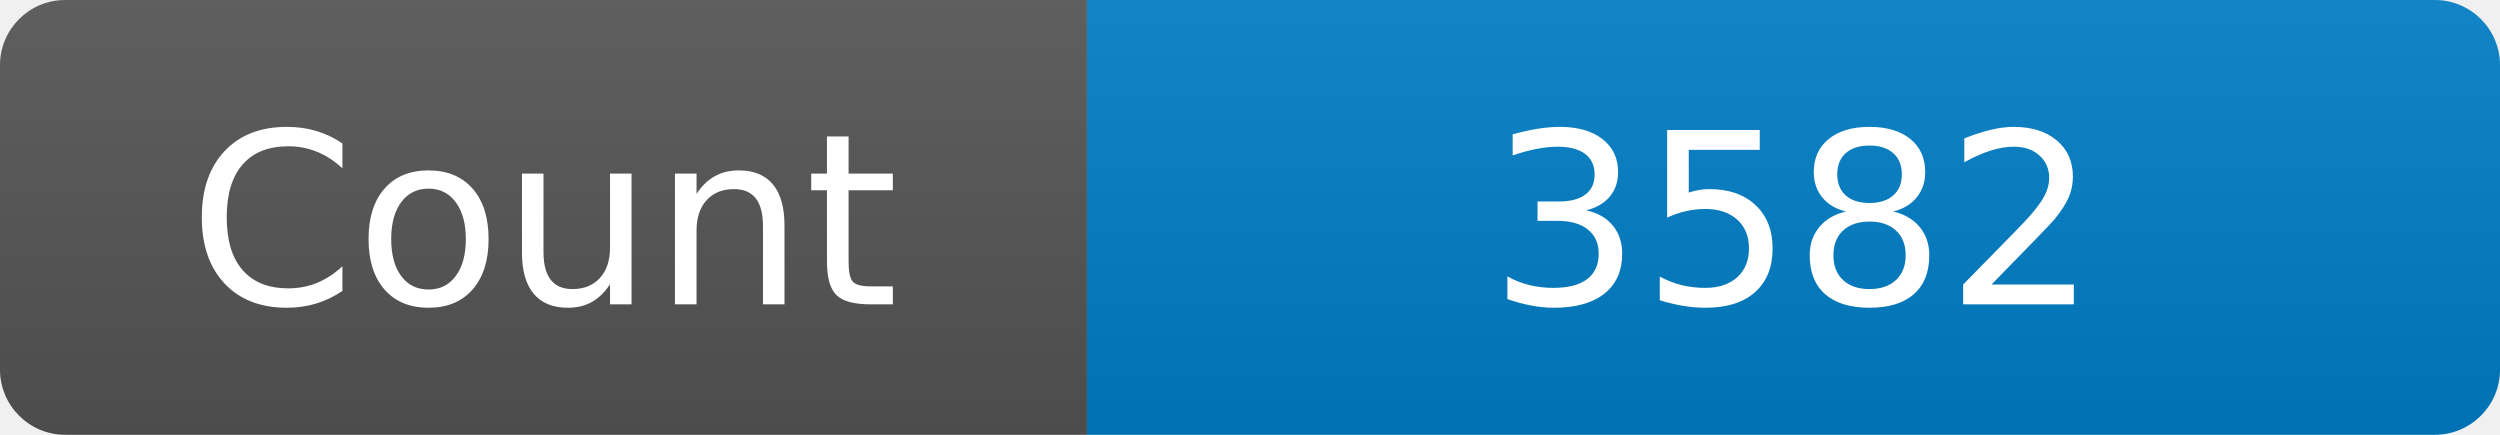
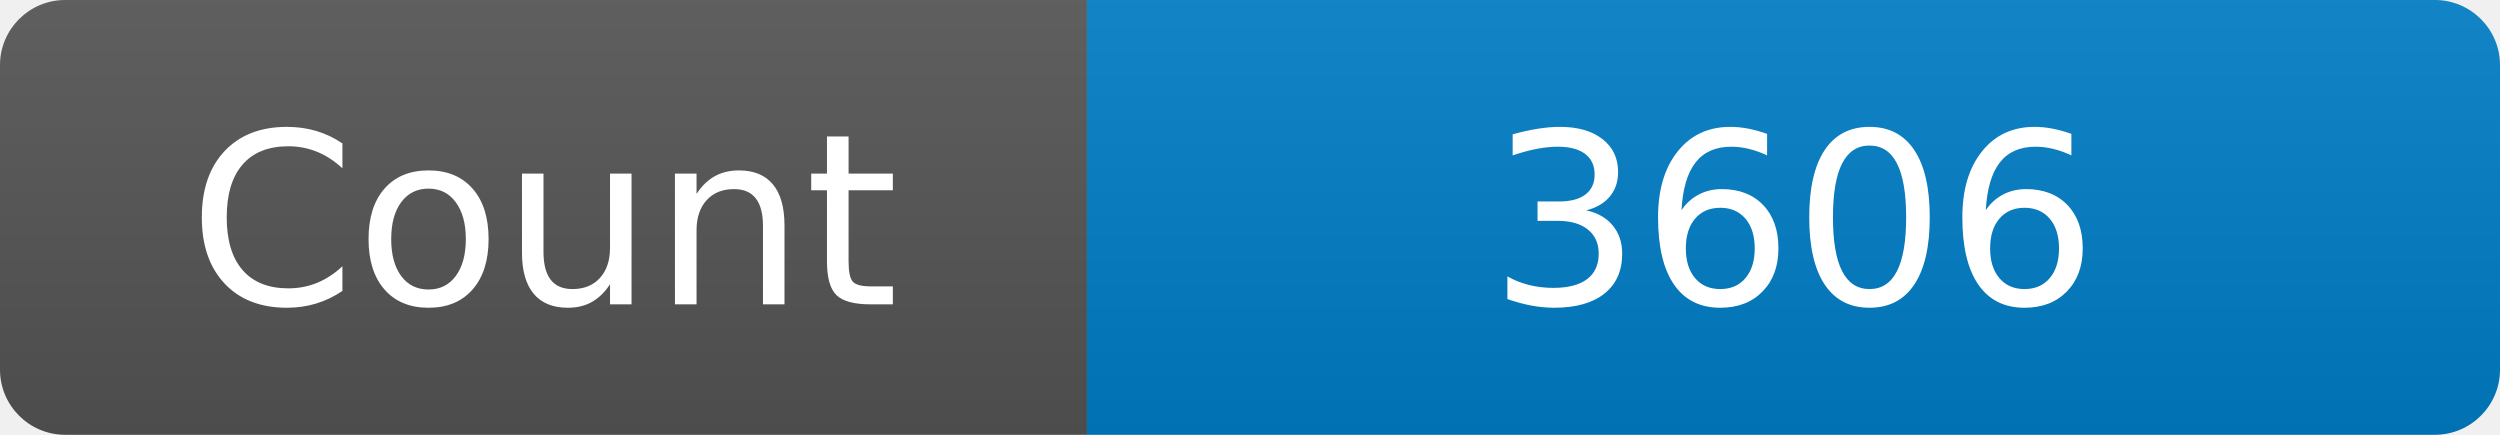
<svg xmlns="http://www.w3.org/2000/svg" width="115" height="20" role="img" aria-label="Maintained?: yes">
  <linearGradient id="s" x2="0" y2="100%">
    <stop offset="0" stop-color="#bbb" stop-opacity=".1" />
    <stop offset="1" stop-opacity=".1" />
  </linearGradient>
  <clipPath id="r">
    <rect width="115" height="20" rx="3" fill="#fff" />
  </clipPath>
  <g clip-path="url(#r)">
    <rect width="50" height="20" fill="#555" />
    <rect x="50" width="160" height="20" fill="#007ec6" />
    <rect width="115" height="20" fill="url(#s)" />
  </g>
  <g fill="#fff" text-anchor="middle" font-family="Verdana,Geneva,DejaVu Sans,sans-serif" font-size="110">
    <text x="250" y="140" transform="scale(.1)" fill="#fff">Count</text>
-     <text x="825" y="140" transform="scale(.1)" fill="#fff">3582</text>
+     <text x="825" y="140" transform="scale(.1)" fill="#fff">3606</text>
  </g>
</svg>
